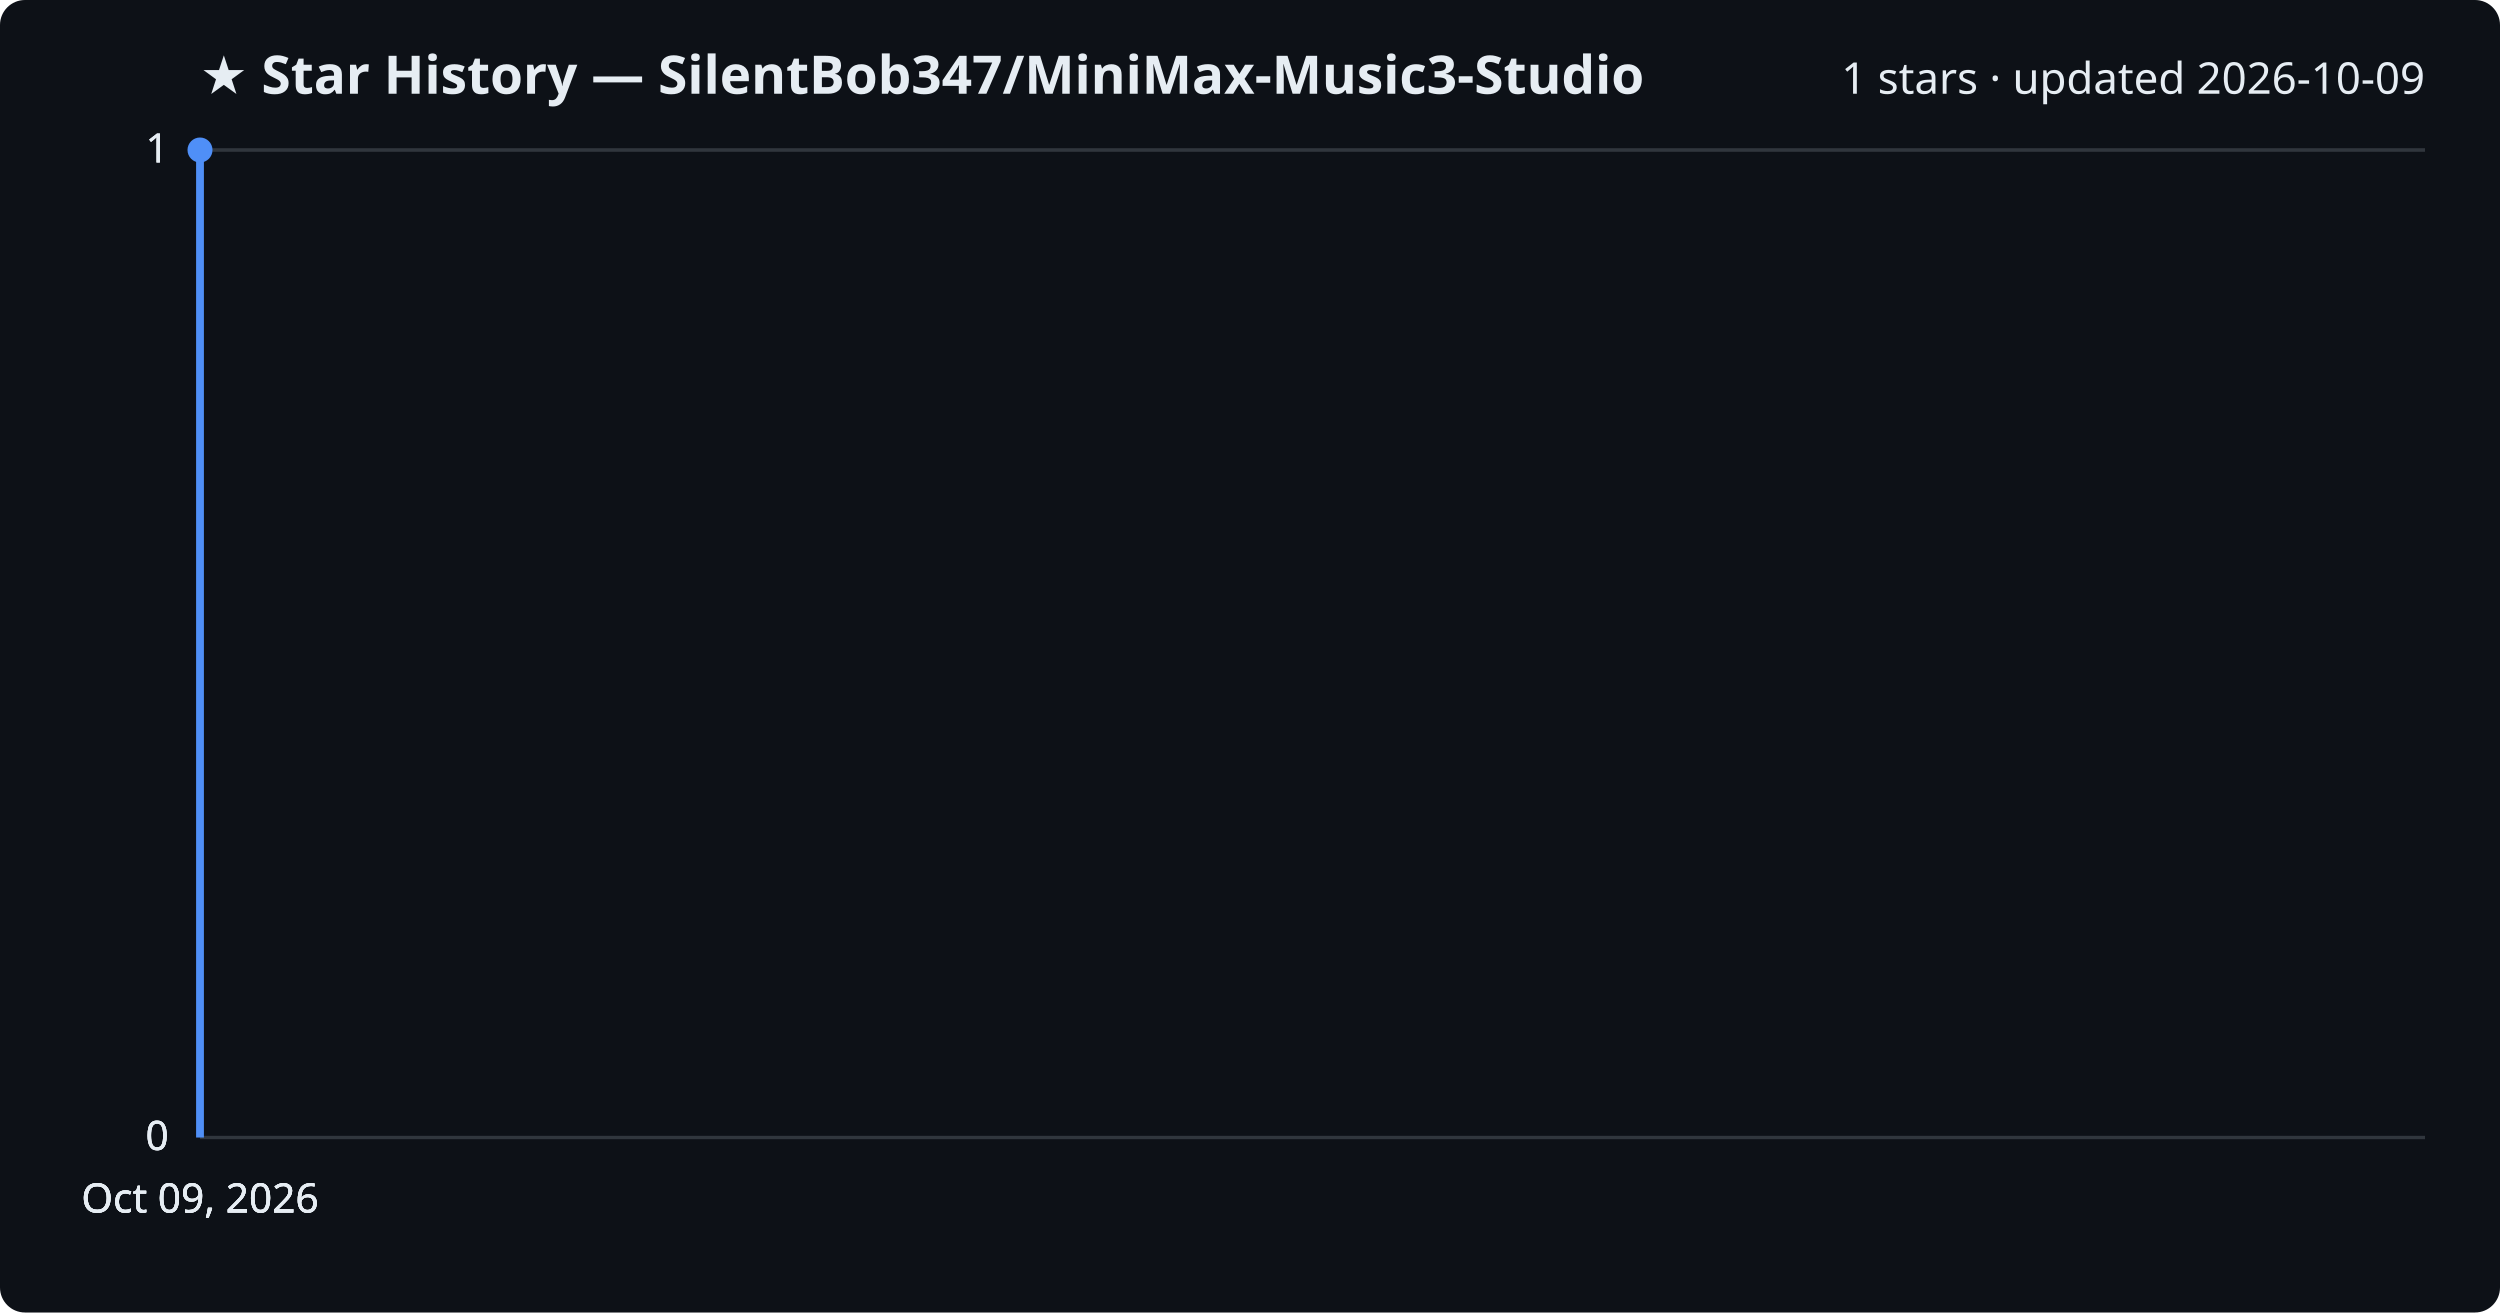
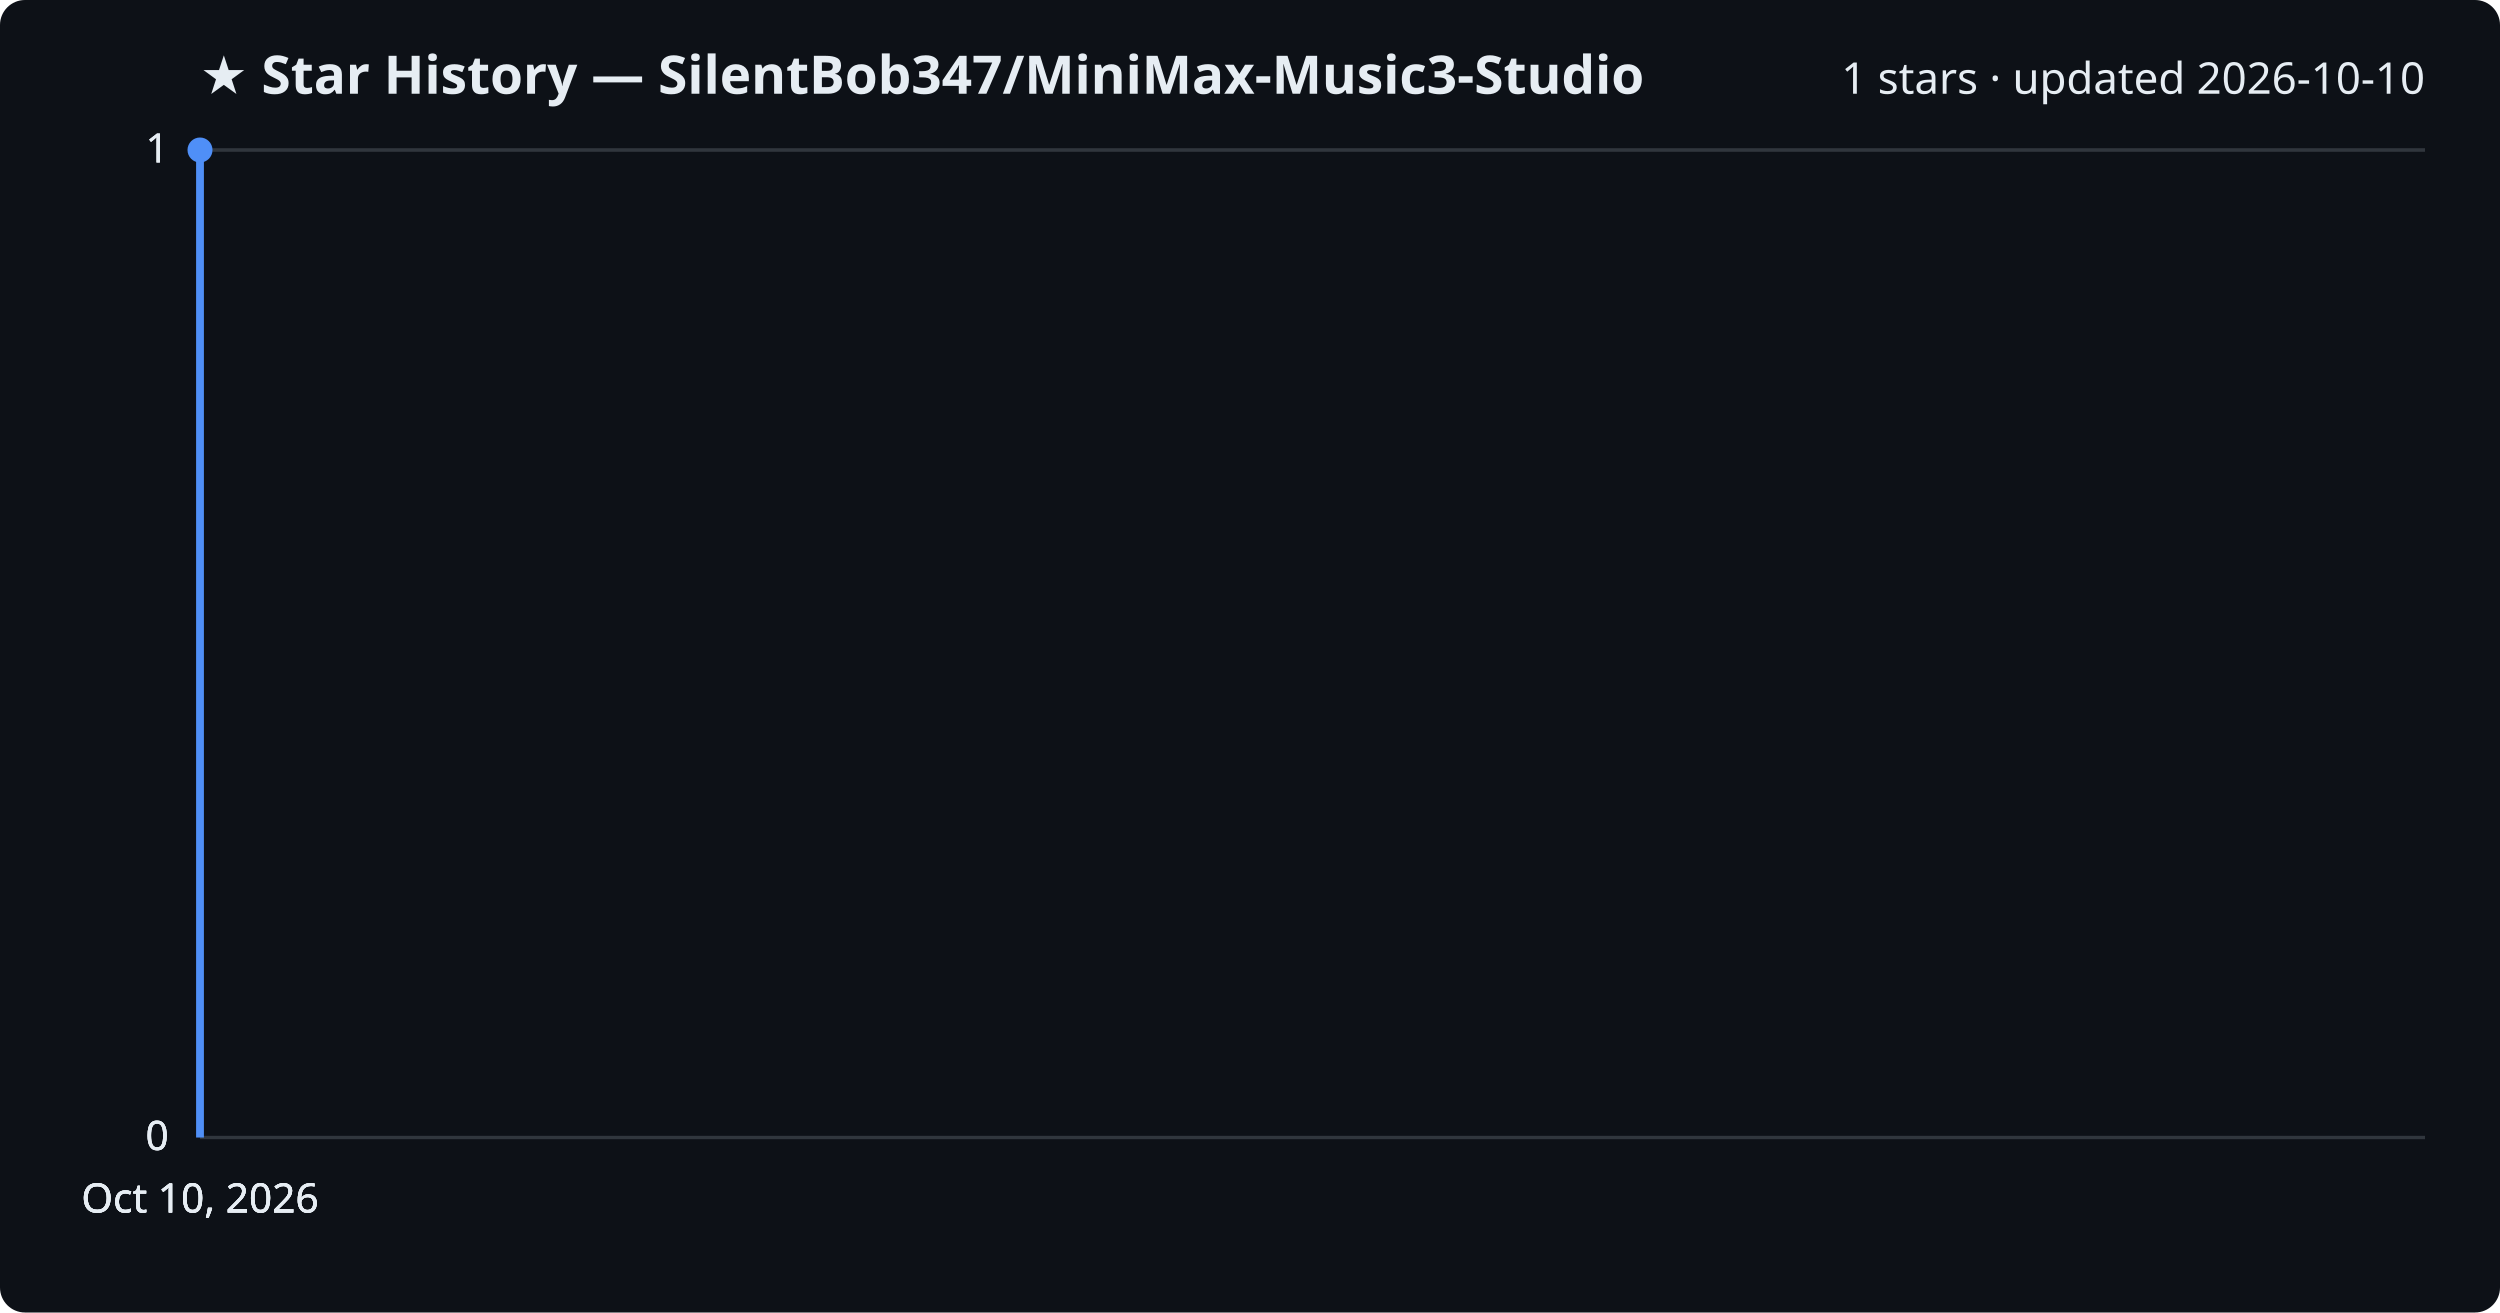
<svg xmlns="http://www.w3.org/2000/svg" viewBox="0 0 800 420" font-family="Segoe UI, sans-serif">
  <rect width="800" height="420" fill="#0d1117" rx="8" />
  <text x="64" y="30" fill="#e6edf3" font-size="17" font-weight="700">★ Star History — SilentBob347/MiniMax-Music3-Studio</text>
-   <text x="776" y="30" fill="#e6edf3" font-size="14" text-anchor="end">1 stars · updated 2026-10-09</text>
+   <text x="776" y="30" fill="#e6edf3" font-size="14" text-anchor="end">1 stars · updated 2026-10-10</text>
  <line x1="64" y1="364.0" x2="776" y2="364.0" stroke="#30363d" stroke-width="1" />
  <text x="54" y="368.0" fill="#e6edf3" font-size="13" text-anchor="end">0</text>
  <line x1="64" y1="364.0" x2="776" y2="364.0" stroke="#30363d" stroke-width="1" />
  <text x="54" y="368.0" fill="#e6edf3" font-size="13" text-anchor="end">0</text>
  <line x1="64" y1="364.0" x2="776" y2="364.0" stroke="#30363d" stroke-width="1" />
  <text x="54" y="368.0" fill="#e6edf3" font-size="13" text-anchor="end">0</text>
  <line x1="64" y1="48.0" x2="776" y2="48.0" stroke="#30363d" stroke-width="1" />
  <text x="54" y="52.0" fill="#e6edf3" font-size="13" text-anchor="end">1</text>
  <line x1="64" y1="48.0" x2="776" y2="48.0" stroke="#30363d" stroke-width="1" />
  <text x="54" y="52.0" fill="#e6edf3" font-size="13" text-anchor="end">1</text>
  <path d="M64.0,364.0 L64.0,48.0 L64.0,48.0" fill="none" stroke="#4f8ff7" stroke-width="2.5" stroke-linejoin="round" />
  <circle cx="64.0" cy="48.0" r="4" fill="#4f8ff7" />
-   <text x="64.0" y="388" fill="#e6edf3" font-size="13" text-anchor="middle">Oct 09, 2026</text>
-   <text x="64.0" y="388" fill="#e6edf3" font-size="13" text-anchor="middle">Oct 09, 2026</text>
-   <text x="64.0" y="388" fill="#e6edf3" font-size="13" text-anchor="middle">Oct 09, 2026</text>
-   <text x="64.0" y="388" fill="#e6edf3" font-size="13" text-anchor="middle">Oct 09, 2026</text>
+   <text x="64.0" y="388" fill="#e6edf3" font-size="13" text-anchor="middle">Oct 10, 2026</text>
+   <text x="64.0" y="388" fill="#e6edf3" font-size="13" text-anchor="middle">Oct 10, 2026</text>
+   <text x="64.0" y="388" fill="#e6edf3" font-size="13" text-anchor="middle">Oct 10, 2026</text>
+   <text x="64.0" y="388" fill="#e6edf3" font-size="13" text-anchor="middle">Oct 10, 2026</text>
</svg>
